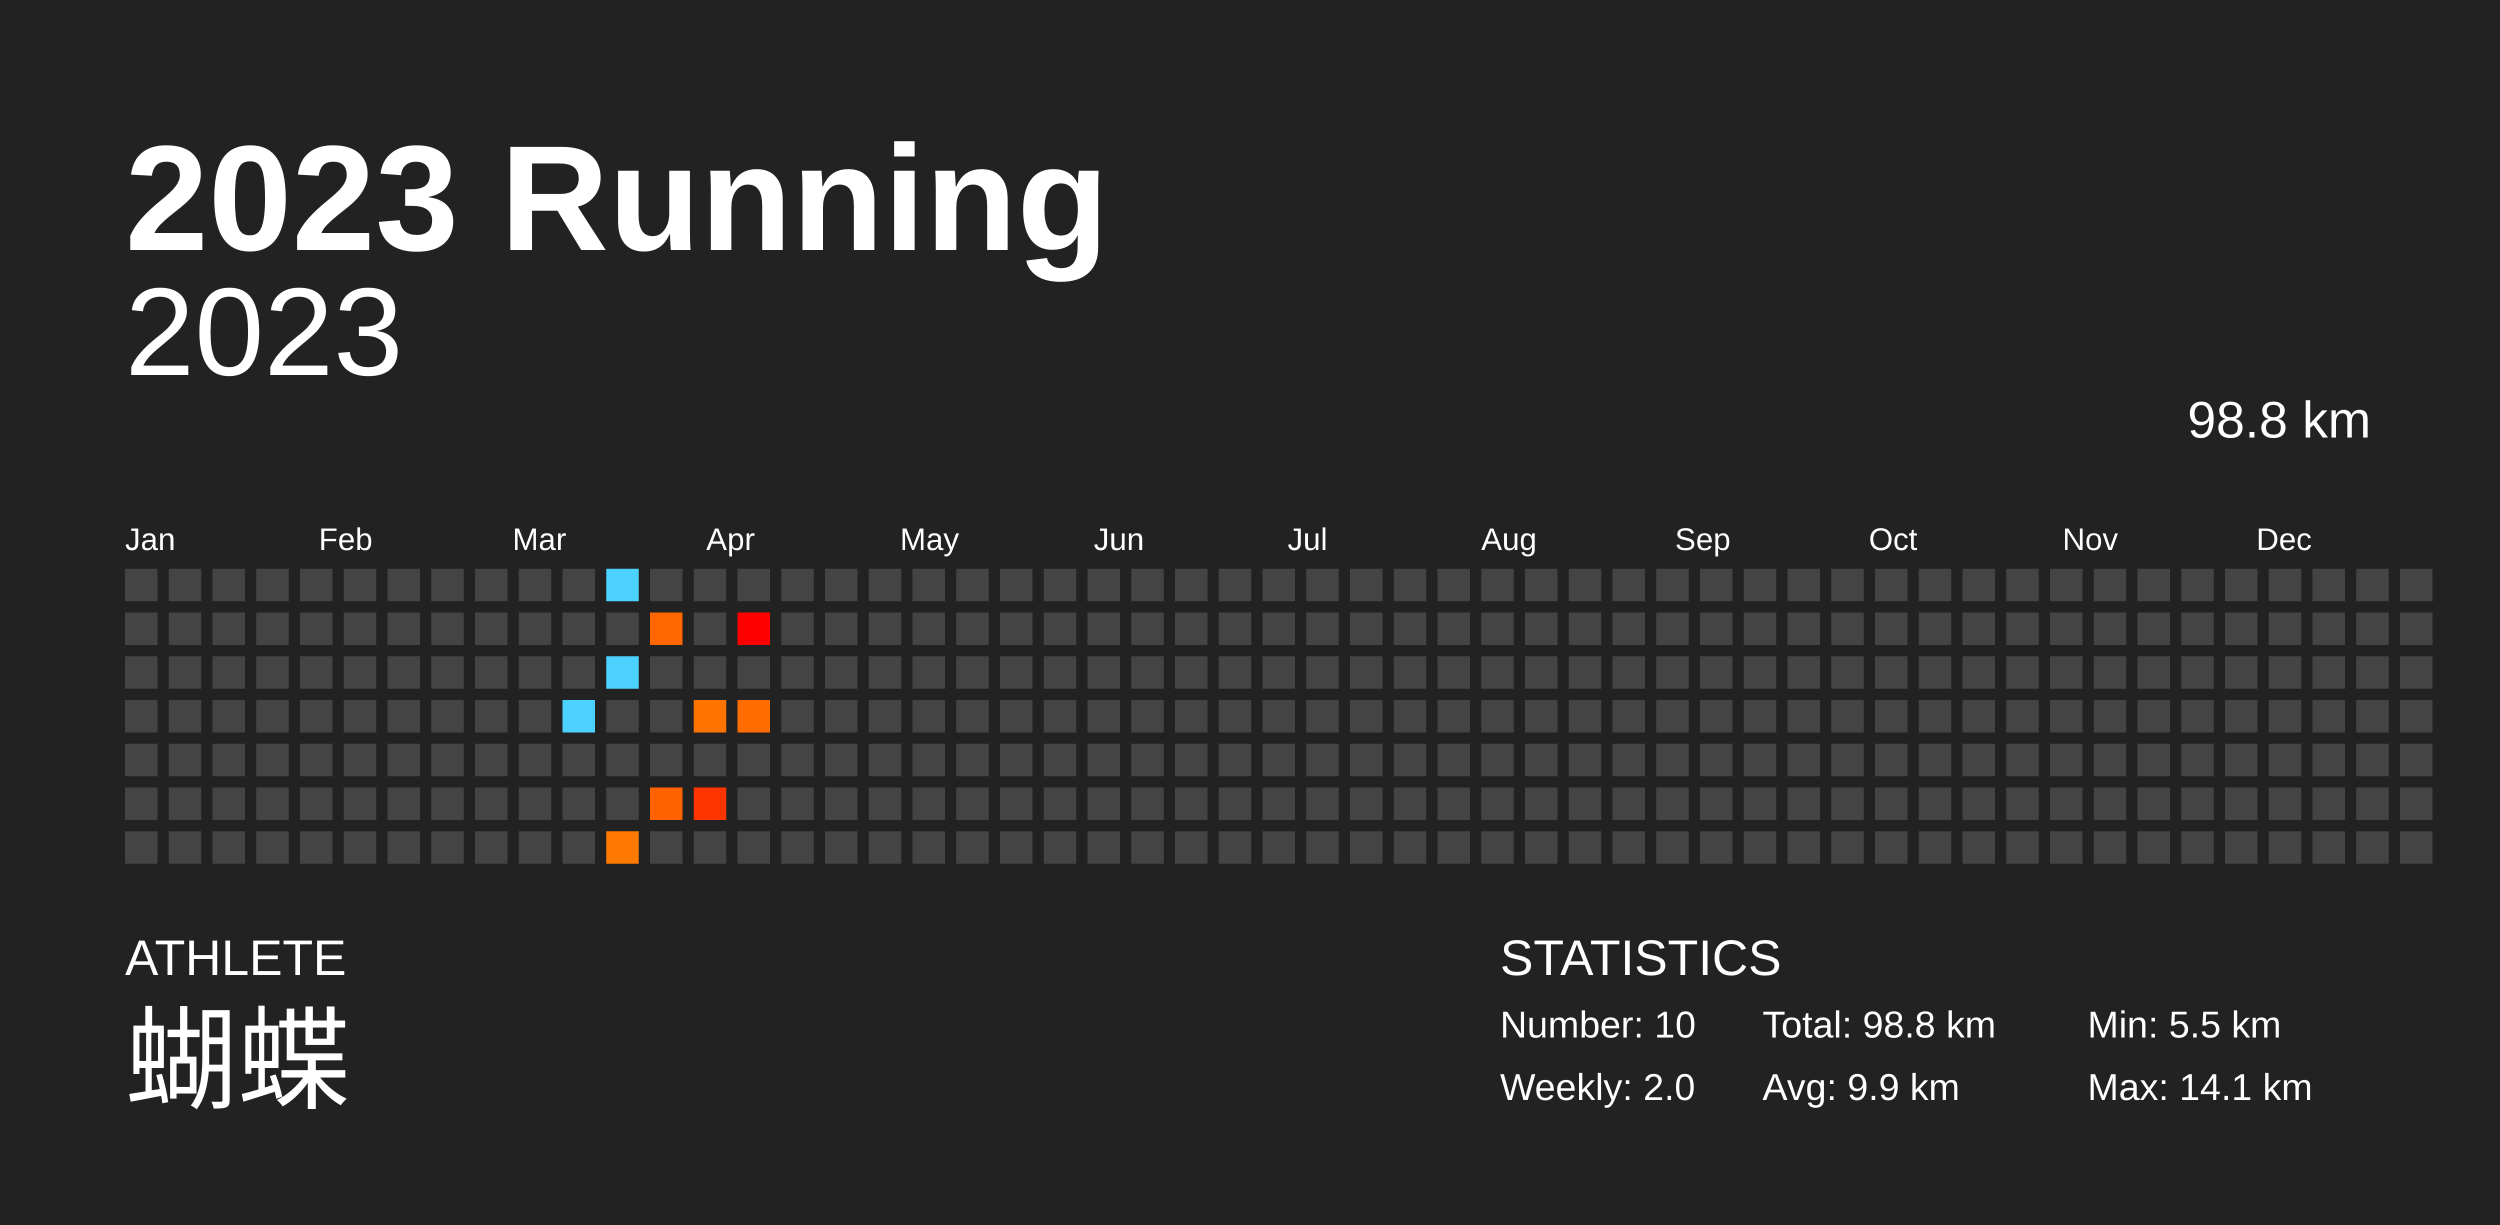
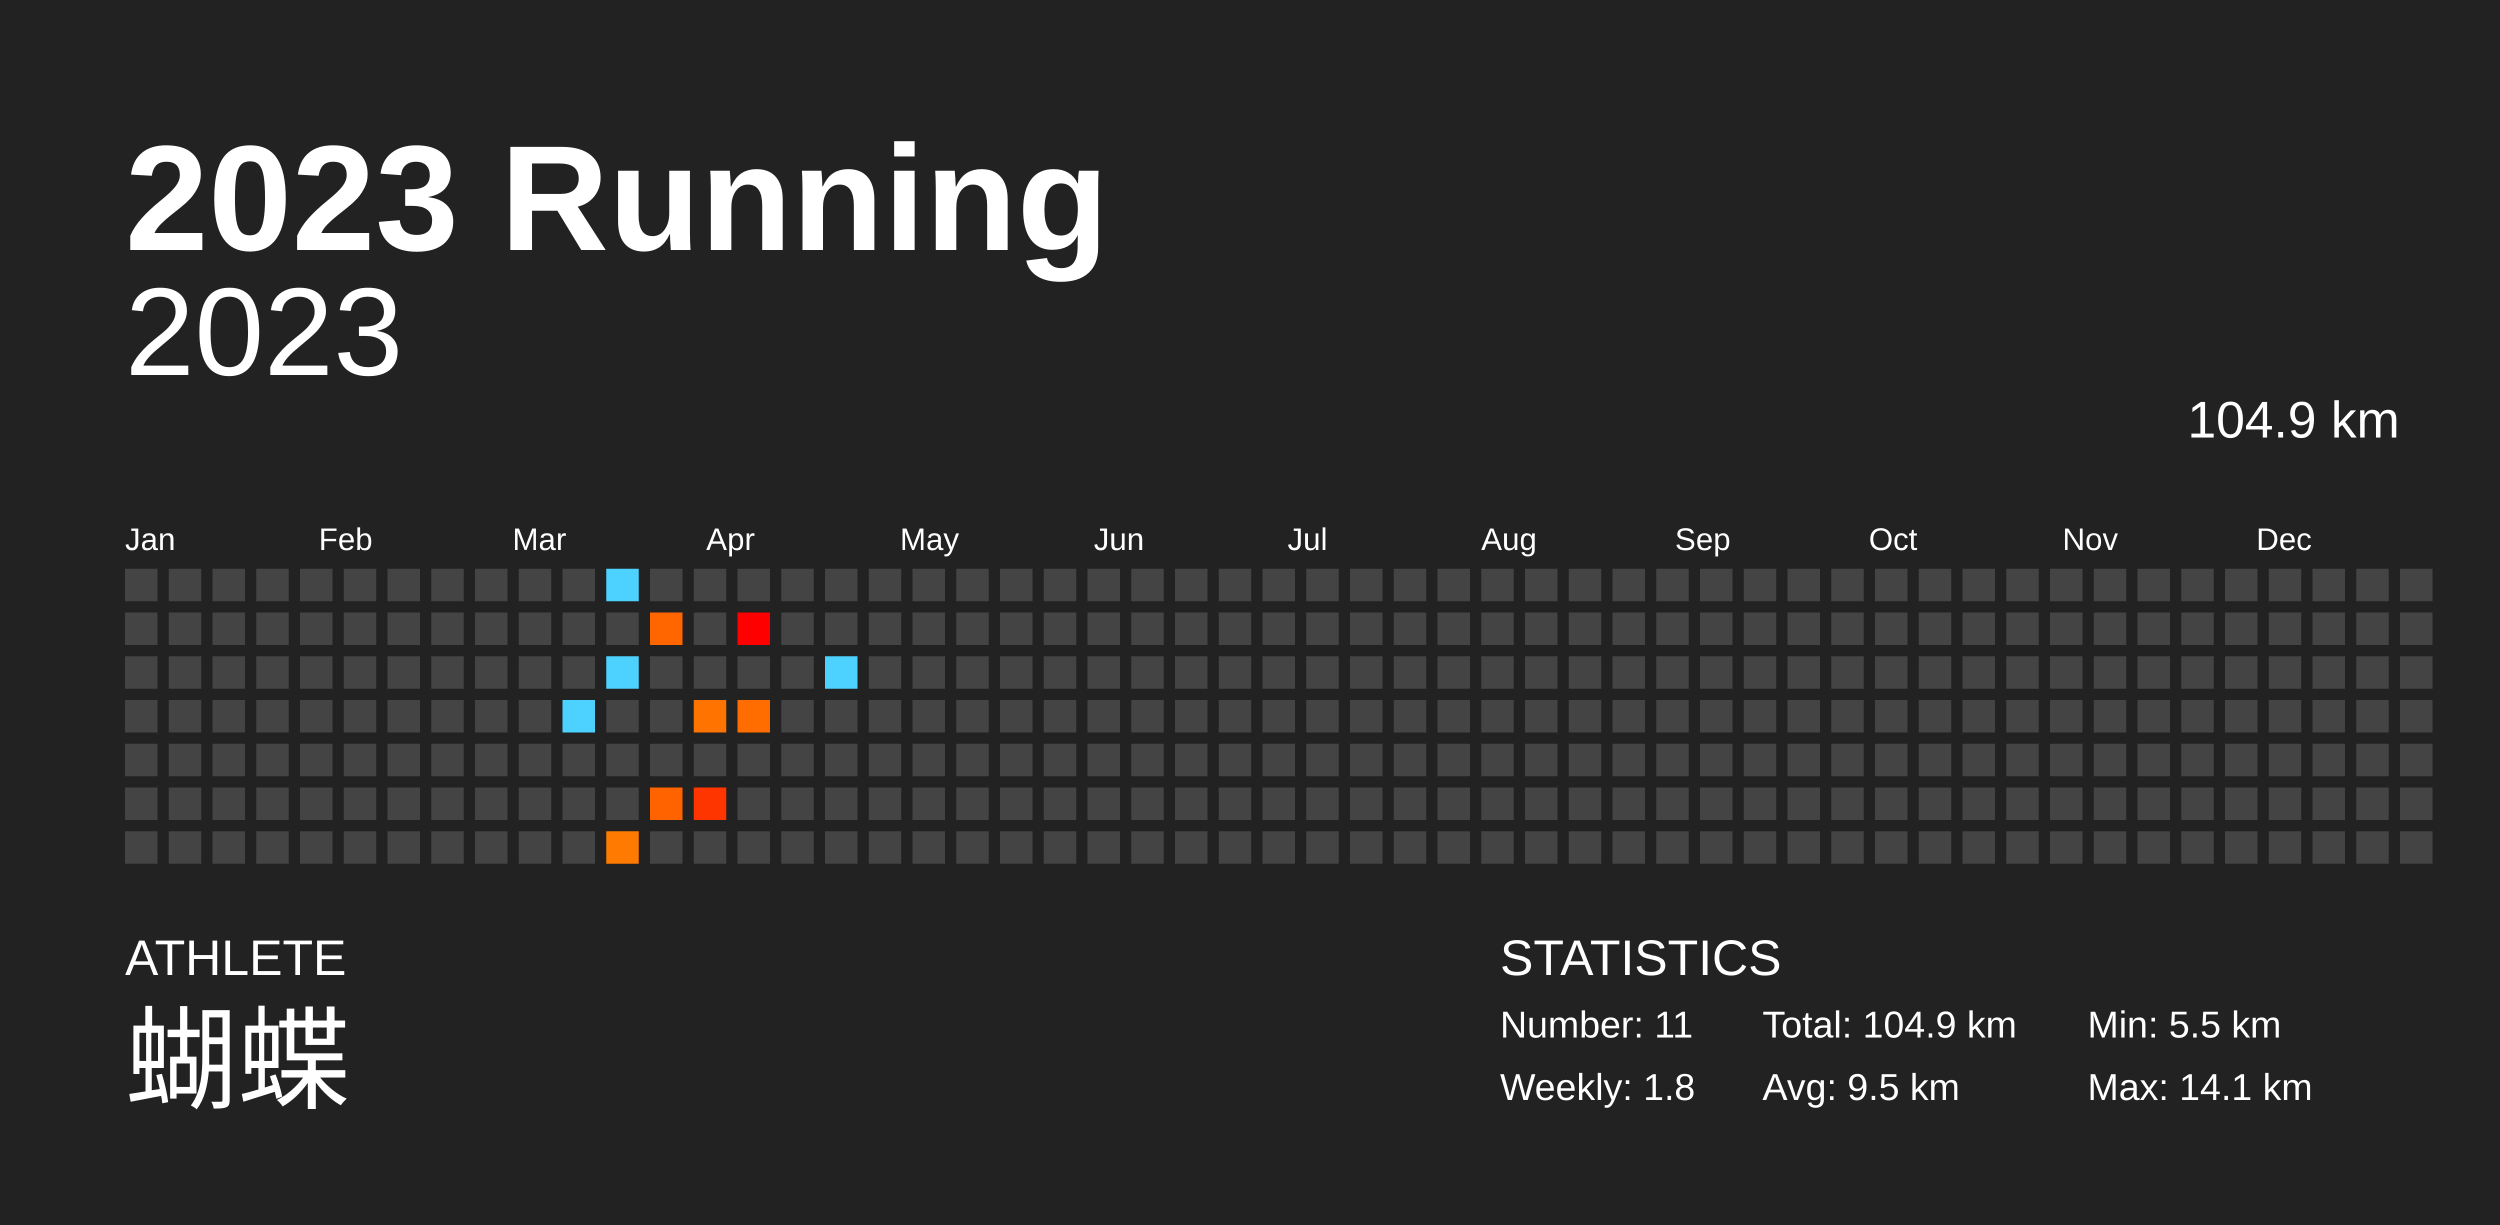
<svg xmlns="http://www.w3.org/2000/svg" baseProfile="full" height="98mm" version="1.1" viewBox="0,0,200,98" width="200mm">
  <defs />
  <rect fill="#222222" height="98" width="200" x="0" y="0" />
  <text fill="#FFFFFF" style="font-size:12px; font-family:Arial; font-weight:bold;" x="10" y="20">2023 Running</text>
  <text fill="#FFFFFF" style="font-size:4px; font-family:Arial" x="10" y="78">ATHLETE</text>
  <text fill="#FFFFFF" style="font-size:9px; font-family:Arial" x="10" y="88">蝴蝶</text>
  <text fill="#FFFFFF" style="font-size:4px; font-family:Arial" x="120" y="78">STATISTICS</text>
-   <text fill="#FFFFFF" style="font-size:3px; font-family:Arial" x="120" y="83">Number: 10</text>
-   <text fill="#FFFFFF" style="font-size:3px; font-family:Arial" x="120" y="88">Weekly: 2.0</text>
-   <text fill="#FFFFFF" style="font-size:3px; font-family:Arial" x="141" y="83">Total: 98.8 km</text>
-   <text fill="#FFFFFF" style="font-size:3px; font-family:Arial" x="141" y="88">Avg: 9.9 km</text>
+   <text fill="#FFFFFF" style="font-size:3px; font-family:Arial" x="120" y="83">Number: 11</text>
+   <text fill="#FFFFFF" style="font-size:3px; font-family:Arial" x="120" y="88">Weekly: 1.8</text>
+   <text fill="#FFFFFF" style="font-size:3px; font-family:Arial" x="141" y="83">Total: 104.9 km</text>
+   <text fill="#FFFFFF" style="font-size:3px; font-family:Arial" x="141" y="88">Avg: 9.5 km</text>
  <text fill="#FFFFFF" style="font-size:3px; font-family:Arial" x="167" y="83">Min: 5.5 km</text>
  <text fill="#FFFFFF" style="font-size:3px; font-family:Arial" x="167" y="88">Max: 14.1 km</text>
  <text alignment-baseline="hanging" fill="#FFFFFF" style="font-size:10.0px; font-family:Arial;" x="10" y="30">2023</text>
-   <text alignment-baseline="hanging" fill="#FFFFFF" style="font-size:4.125px; font-family:Arial;" x="175" y="35">98.8 km</text>
+   <text alignment-baseline="hanging" fill="#FFFFFF" style="font-size:4.125px; font-family:Arial;" x="175" y="35">104.9 km</text>
  <text fill="#FFFFFF" style="font-size:2.5px; font-family:Arial" x="10.0" y="44">Jan</text>
  <text fill="#FFFFFF" style="font-size:2.5px; font-family:Arial" x="25.5" y="44">Feb</text>
  <text fill="#FFFFFF" style="font-size:2.5px; font-family:Arial" x="41.0" y="44">Mar</text>
  <text fill="#FFFFFF" style="font-size:2.5px; font-family:Arial" x="56.5" y="44">Apr</text>
  <text fill="#FFFFFF" style="font-size:2.5px; font-family:Arial" x="72.0" y="44">May</text>
  <text fill="#FFFFFF" style="font-size:2.5px; font-family:Arial" x="87.5" y="44">Jun</text>
  <text fill="#FFFFFF" style="font-size:2.5px; font-family:Arial" x="103.0" y="44">Jul</text>
  <text fill="#FFFFFF" style="font-size:2.5px; font-family:Arial" x="118.5" y="44">Aug</text>
  <text fill="#FFFFFF" style="font-size:2.5px; font-family:Arial" x="134.0" y="44">Sep</text>
  <text fill="#FFFFFF" style="font-size:2.5px; font-family:Arial" x="149.5" y="44">Oct</text>
  <text fill="#FFFFFF" style="font-size:2.5px; font-family:Arial" x="165.0" y="44">Nov</text>
  <text fill="#FFFFFF" style="font-size:2.5px; font-family:Arial" x="180.5" y="44">Dec</text>
  <rect fill="#444444" height="2.6" width="2.6" x="10.0" y="45.5" />
  <rect fill="#444444" height="2.6" width="2.6" x="10.0" y="49.0" />
  <rect fill="#444444" height="2.6" width="2.6" x="10.0" y="52.5" />
  <rect fill="#444444" height="2.6" width="2.6" x="10.0" y="56.0" />
  <rect fill="#444444" height="2.6" width="2.6" x="10.0" y="59.5" />
  <rect fill="#444444" height="2.6" width="2.6" x="10.0" y="63.0" />
  <rect fill="#444444" height="2.6" width="2.6" x="10.0" y="66.5" />
  <rect fill="#444444" height="2.6" width="2.6" x="13.5" y="45.5" />
  <rect fill="#444444" height="2.6" width="2.6" x="13.5" y="49.0" />
  <rect fill="#444444" height="2.6" width="2.6" x="13.5" y="52.5" />
  <rect fill="#444444" height="2.6" width="2.6" x="13.5" y="56.0" />
  <rect fill="#444444" height="2.6" width="2.6" x="13.5" y="59.5" />
  <rect fill="#444444" height="2.6" width="2.6" x="13.5" y="63.0" />
  <rect fill="#444444" height="2.6" width="2.6" x="13.5" y="66.5" />
  <rect fill="#444444" height="2.6" width="2.6" x="17.0" y="45.5" />
  <rect fill="#444444" height="2.6" width="2.6" x="17.0" y="49.0" />
  <rect fill="#444444" height="2.6" width="2.6" x="17.0" y="52.5" />
  <rect fill="#444444" height="2.6" width="2.6" x="17.0" y="56.0" />
  <rect fill="#444444" height="2.6" width="2.6" x="17.0" y="59.5" />
  <rect fill="#444444" height="2.6" width="2.6" x="17.0" y="63.0" />
  <rect fill="#444444" height="2.6" width="2.6" x="17.0" y="66.5" />
  <rect fill="#444444" height="2.6" width="2.6" x="20.5" y="45.5" />
  <rect fill="#444444" height="2.6" width="2.6" x="20.5" y="49.0" />
  <rect fill="#444444" height="2.6" width="2.6" x="20.5" y="52.5" />
  <rect fill="#444444" height="2.6" width="2.6" x="20.5" y="56.0" />
  <rect fill="#444444" height="2.6" width="2.6" x="20.5" y="59.5" />
  <rect fill="#444444" height="2.6" width="2.6" x="20.5" y="63.0" />
  <rect fill="#444444" height="2.6" width="2.6" x="20.5" y="66.5" />
  <rect fill="#444444" height="2.6" width="2.6" x="24.0" y="45.5" />
  <rect fill="#444444" height="2.6" width="2.6" x="24.0" y="49.0" />
  <rect fill="#444444" height="2.6" width="2.6" x="24.0" y="52.5" />
  <rect fill="#444444" height="2.6" width="2.6" x="24.0" y="56.0" />
  <rect fill="#444444" height="2.6" width="2.6" x="24.0" y="59.5" />
  <rect fill="#444444" height="2.6" width="2.6" x="24.0" y="63.0" />
  <rect fill="#444444" height="2.6" width="2.6" x="24.0" y="66.5" />
  <rect fill="#444444" height="2.6" width="2.6" x="27.5" y="45.5" />
  <rect fill="#444444" height="2.6" width="2.6" x="27.5" y="49.0" />
  <rect fill="#444444" height="2.6" width="2.6" x="27.5" y="52.5" />
  <rect fill="#444444" height="2.6" width="2.6" x="27.5" y="56.0" />
  <rect fill="#444444" height="2.6" width="2.6" x="27.5" y="59.5" />
  <rect fill="#444444" height="2.6" width="2.6" x="27.5" y="63.0" />
  <rect fill="#444444" height="2.6" width="2.6" x="27.5" y="66.5" />
  <rect fill="#444444" height="2.6" width="2.6" x="31.0" y="45.5" />
  <rect fill="#444444" height="2.6" width="2.6" x="31.0" y="49.0" />
  <rect fill="#444444" height="2.6" width="2.6" x="31.0" y="52.5" />
  <rect fill="#444444" height="2.6" width="2.6" x="31.0" y="56.0" />
  <rect fill="#444444" height="2.6" width="2.6" x="31.0" y="59.5" />
  <rect fill="#444444" height="2.6" width="2.6" x="31.0" y="63.0" />
  <rect fill="#444444" height="2.6" width="2.6" x="31.0" y="66.5" />
  <rect fill="#444444" height="2.6" width="2.6" x="34.5" y="45.5" />
  <rect fill="#444444" height="2.6" width="2.6" x="34.5" y="49.0" />
  <rect fill="#444444" height="2.6" width="2.6" x="34.5" y="52.5" />
  <rect fill="#444444" height="2.6" width="2.6" x="34.5" y="56.0" />
  <rect fill="#444444" height="2.6" width="2.6" x="34.5" y="59.5" />
  <rect fill="#444444" height="2.6" width="2.6" x="34.5" y="63.0" />
  <rect fill="#444444" height="2.6" width="2.6" x="34.5" y="66.5" />
  <rect fill="#444444" height="2.6" width="2.6" x="38.0" y="45.5" />
  <rect fill="#444444" height="2.6" width="2.6" x="38.0" y="49.0" />
  <rect fill="#444444" height="2.6" width="2.6" x="38.0" y="52.5" />
  <rect fill="#444444" height="2.6" width="2.6" x="38.0" y="56.0" />
  <rect fill="#444444" height="2.6" width="2.6" x="38.0" y="59.5" />
  <rect fill="#444444" height="2.6" width="2.6" x="38.0" y="63.0" />
  <rect fill="#444444" height="2.6" width="2.6" x="38.0" y="66.5" />
  <rect fill="#444444" height="2.6" width="2.6" x="41.5" y="45.5" />
  <rect fill="#444444" height="2.6" width="2.6" x="41.5" y="49.0" />
  <rect fill="#444444" height="2.6" width="2.6" x="41.5" y="52.5" />
  <rect fill="#444444" height="2.6" width="2.6" x="41.5" y="56.0" />
  <rect fill="#444444" height="2.6" width="2.6" x="41.5" y="59.5" />
  <rect fill="#444444" height="2.6" width="2.6" x="41.5" y="63.0" />
  <rect fill="#444444" height="2.6" width="2.6" x="41.5" y="66.5" />
  <rect fill="#444444" height="2.6" width="2.6" x="45.0" y="45.5" />
  <rect fill="#444444" height="2.6" width="2.6" x="45.0" y="49.0" />
  <rect fill="#444444" height="2.6" width="2.6" x="45.0" y="52.5" />
  <rect fill="#4dd2ff" height="2.6" width="2.6" x="45.0" y="56.0" />
  <rect fill="#444444" height="2.6" width="2.6" x="45.0" y="59.5" />
  <rect fill="#444444" height="2.6" width="2.6" x="45.0" y="63.0" />
  <rect fill="#444444" height="2.6" width="2.6" x="45.0" y="66.5" />
  <rect fill="#4dd2ff" height="2.6" width="2.6" x="48.5" y="45.5" />
  <rect fill="#444444" height="2.6" width="2.6" x="48.5" y="49.0" />
  <rect fill="#4dd2ff" height="2.6" width="2.6" x="48.5" y="52.5" />
  <rect fill="#444444" height="2.6" width="2.6" x="48.5" y="56.0" />
  <rect fill="#444444" height="2.6" width="2.6" x="48.5" y="59.5" />
  <rect fill="#444444" height="2.6" width="2.6" x="48.5" y="63.0" />
  <rect fill="#ff7a00" height="2.6" width="2.6" x="48.5" y="66.5" />
  <rect fill="#444444" height="2.6" width="2.6" x="52.0" y="45.5" />
  <rect fill="#ff6600" height="2.6" width="2.6" x="52.0" y="49.0" />
  <rect fill="#444444" height="2.6" width="2.6" x="52.0" y="52.5" />
  <rect fill="#444444" height="2.6" width="2.6" x="52.0" y="56.0" />
  <rect fill="#444444" height="2.6" width="2.6" x="52.0" y="59.5" />
  <rect fill="#ff6300" height="2.6" width="2.6" x="52.0" y="63.0" />
  <rect fill="#444444" height="2.6" width="2.6" x="52.0" y="66.5" />
  <rect fill="#444444" height="2.6" width="2.6" x="55.5" y="45.5" />
  <rect fill="#444444" height="2.6" width="2.6" x="55.5" y="49.0" />
  <rect fill="#444444" height="2.6" width="2.6" x="55.5" y="52.5" />
  <rect fill="#ff7300" height="2.6" width="2.6" x="55.5" y="56.0" />
  <rect fill="#444444" height="2.6" width="2.6" x="55.5" y="59.5" />
  <rect fill="#ff3500" height="2.6" width="2.6" x="55.5" y="63.0" />
  <rect fill="#444444" height="2.6" width="2.6" x="55.5" y="66.5" />
  <rect fill="#444444" height="2.6" width="2.6" x="59.0" y="45.5" />
  <rect fill="#ff0000" height="2.6" width="2.6" x="59.0" y="49.0" />
  <rect fill="#444444" height="2.6" width="2.6" x="59.0" y="52.5" />
  <rect fill="#ff6d00" height="2.6" width="2.6" x="59.0" y="56.0" />
  <rect fill="#444444" height="2.6" width="2.6" x="59.0" y="59.5" />
  <rect fill="#444444" height="2.6" width="2.6" x="59.0" y="63.0" />
  <rect fill="#444444" height="2.6" width="2.6" x="59.0" y="66.5" />
  <rect fill="#444444" height="2.6" width="2.6" x="62.5" y="45.5" />
  <rect fill="#444444" height="2.6" width="2.6" x="62.5" y="49.0" />
  <rect fill="#444444" height="2.6" width="2.6" x="62.5" y="52.5" />
  <rect fill="#444444" height="2.6" width="2.6" x="62.5" y="56.0" />
  <rect fill="#444444" height="2.6" width="2.6" x="62.5" y="59.5" />
  <rect fill="#444444" height="2.6" width="2.6" x="62.5" y="63.0" />
  <rect fill="#444444" height="2.6" width="2.6" x="62.5" y="66.5" />
  <rect fill="#444444" height="2.6" width="2.6" x="66.0" y="45.5" />
  <rect fill="#444444" height="2.6" width="2.6" x="66.0" y="49.0" />
-   <rect fill="#444444" height="2.6" width="2.6" x="66.0" y="52.5" />
+   <rect fill="#4dd2ff" height="2.6" width="2.6" x="66.0" y="52.5" />
  <rect fill="#444444" height="2.6" width="2.6" x="66.0" y="56.0" />
  <rect fill="#444444" height="2.6" width="2.6" x="66.0" y="59.5" />
  <rect fill="#444444" height="2.6" width="2.6" x="66.0" y="63.0" />
  <rect fill="#444444" height="2.6" width="2.6" x="66.0" y="66.5" />
  <rect fill="#444444" height="2.6" width="2.6" x="69.5" y="45.5" />
  <rect fill="#444444" height="2.6" width="2.6" x="69.5" y="49.0" />
  <rect fill="#444444" height="2.6" width="2.6" x="69.5" y="52.5" />
  <rect fill="#444444" height="2.6" width="2.6" x="69.5" y="56.0" />
  <rect fill="#444444" height="2.6" width="2.6" x="69.5" y="59.5" />
  <rect fill="#444444" height="2.6" width="2.6" x="69.5" y="63.0" />
  <rect fill="#444444" height="2.6" width="2.6" x="69.5" y="66.5" />
  <rect fill="#444444" height="2.6" width="2.6" x="73.0" y="45.5" />
  <rect fill="#444444" height="2.6" width="2.6" x="73.0" y="49.0" />
  <rect fill="#444444" height="2.6" width="2.6" x="73.0" y="52.5" />
  <rect fill="#444444" height="2.6" width="2.6" x="73.0" y="56.0" />
  <rect fill="#444444" height="2.6" width="2.6" x="73.0" y="59.5" />
  <rect fill="#444444" height="2.6" width="2.6" x="73.0" y="63.0" />
  <rect fill="#444444" height="2.6" width="2.6" x="73.0" y="66.5" />
  <rect fill="#444444" height="2.6" width="2.6" x="76.5" y="45.5" />
  <rect fill="#444444" height="2.6" width="2.6" x="76.5" y="49.0" />
  <rect fill="#444444" height="2.6" width="2.6" x="76.5" y="52.5" />
  <rect fill="#444444" height="2.6" width="2.6" x="76.5" y="56.0" />
  <rect fill="#444444" height="2.6" width="2.6" x="76.5" y="59.5" />
  <rect fill="#444444" height="2.6" width="2.6" x="76.5" y="63.0" />
  <rect fill="#444444" height="2.6" width="2.6" x="76.5" y="66.5" />
  <rect fill="#444444" height="2.6" width="2.6" x="80.0" y="45.5" />
  <rect fill="#444444" height="2.6" width="2.6" x="80.0" y="49.0" />
  <rect fill="#444444" height="2.6" width="2.6" x="80.0" y="52.5" />
  <rect fill="#444444" height="2.6" width="2.6" x="80.0" y="56.0" />
  <rect fill="#444444" height="2.6" width="2.6" x="80.0" y="59.5" />
  <rect fill="#444444" height="2.6" width="2.6" x="80.0" y="63.0" />
  <rect fill="#444444" height="2.6" width="2.6" x="80.0" y="66.5" />
  <rect fill="#444444" height="2.6" width="2.6" x="83.5" y="45.5" />
  <rect fill="#444444" height="2.6" width="2.6" x="83.5" y="49.0" />
  <rect fill="#444444" height="2.6" width="2.6" x="83.5" y="52.5" />
  <rect fill="#444444" height="2.6" width="2.6" x="83.5" y="56.0" />
  <rect fill="#444444" height="2.6" width="2.6" x="83.5" y="59.5" />
  <rect fill="#444444" height="2.6" width="2.6" x="83.5" y="63.0" />
  <rect fill="#444444" height="2.6" width="2.6" x="83.5" y="66.5" />
  <rect fill="#444444" height="2.6" width="2.6" x="87.0" y="45.5" />
  <rect fill="#444444" height="2.6" width="2.6" x="87.0" y="49.0" />
  <rect fill="#444444" height="2.6" width="2.6" x="87.0" y="52.5" />
  <rect fill="#444444" height="2.6" width="2.6" x="87.0" y="56.0" />
  <rect fill="#444444" height="2.6" width="2.6" x="87.0" y="59.5" />
  <rect fill="#444444" height="2.6" width="2.6" x="87.0" y="63.0" />
  <rect fill="#444444" height="2.6" width="2.6" x="87.0" y="66.5" />
  <rect fill="#444444" height="2.6" width="2.6" x="90.5" y="45.5" />
  <rect fill="#444444" height="2.6" width="2.6" x="90.5" y="49.0" />
  <rect fill="#444444" height="2.6" width="2.6" x="90.5" y="52.5" />
  <rect fill="#444444" height="2.6" width="2.6" x="90.5" y="56.0" />
  <rect fill="#444444" height="2.6" width="2.6" x="90.5" y="59.5" />
  <rect fill="#444444" height="2.6" width="2.6" x="90.5" y="63.0" />
  <rect fill="#444444" height="2.6" width="2.6" x="90.5" y="66.5" />
  <rect fill="#444444" height="2.6" width="2.6" x="94.0" y="45.5" />
  <rect fill="#444444" height="2.6" width="2.6" x="94.0" y="49.0" />
  <rect fill="#444444" height="2.6" width="2.6" x="94.0" y="52.5" />
  <rect fill="#444444" height="2.6" width="2.6" x="94.0" y="56.0" />
  <rect fill="#444444" height="2.6" width="2.6" x="94.0" y="59.5" />
  <rect fill="#444444" height="2.6" width="2.6" x="94.0" y="63.0" />
  <rect fill="#444444" height="2.6" width="2.6" x="94.0" y="66.5" />
  <rect fill="#444444" height="2.6" width="2.6" x="97.5" y="45.5" />
  <rect fill="#444444" height="2.6" width="2.6" x="97.5" y="49.0" />
  <rect fill="#444444" height="2.6" width="2.6" x="97.5" y="52.5" />
  <rect fill="#444444" height="2.6" width="2.6" x="97.5" y="56.0" />
  <rect fill="#444444" height="2.6" width="2.6" x="97.5" y="59.5" />
  <rect fill="#444444" height="2.6" width="2.6" x="97.5" y="63.0" />
  <rect fill="#444444" height="2.6" width="2.6" x="97.5" y="66.5" />
  <rect fill="#444444" height="2.6" width="2.6" x="101.0" y="45.5" />
  <rect fill="#444444" height="2.6" width="2.6" x="101.0" y="49.0" />
  <rect fill="#444444" height="2.6" width="2.6" x="101.0" y="52.5" />
  <rect fill="#444444" height="2.6" width="2.6" x="101.0" y="56.0" />
  <rect fill="#444444" height="2.6" width="2.6" x="101.0" y="59.5" />
  <rect fill="#444444" height="2.6" width="2.6" x="101.0" y="63.0" />
  <rect fill="#444444" height="2.6" width="2.6" x="101.0" y="66.5" />
  <rect fill="#444444" height="2.6" width="2.6" x="104.5" y="45.5" />
  <rect fill="#444444" height="2.6" width="2.6" x="104.5" y="49.0" />
  <rect fill="#444444" height="2.6" width="2.6" x="104.5" y="52.5" />
  <rect fill="#444444" height="2.6" width="2.6" x="104.5" y="56.0" />
  <rect fill="#444444" height="2.6" width="2.6" x="104.5" y="59.5" />
  <rect fill="#444444" height="2.6" width="2.6" x="104.5" y="63.0" />
  <rect fill="#444444" height="2.6" width="2.6" x="104.5" y="66.5" />
  <rect fill="#444444" height="2.6" width="2.6" x="108.0" y="45.5" />
  <rect fill="#444444" height="2.6" width="2.6" x="108.0" y="49.0" />
  <rect fill="#444444" height="2.6" width="2.6" x="108.0" y="52.5" />
  <rect fill="#444444" height="2.6" width="2.6" x="108.0" y="56.0" />
  <rect fill="#444444" height="2.6" width="2.6" x="108.0" y="59.5" />
  <rect fill="#444444" height="2.6" width="2.6" x="108.0" y="63.0" />
  <rect fill="#444444" height="2.6" width="2.6" x="108.0" y="66.5" />
  <rect fill="#444444" height="2.6" width="2.6" x="111.5" y="45.5" />
  <rect fill="#444444" height="2.6" width="2.6" x="111.5" y="49.0" />
  <rect fill="#444444" height="2.6" width="2.6" x="111.5" y="52.5" />
  <rect fill="#444444" height="2.6" width="2.6" x="111.5" y="56.0" />
  <rect fill="#444444" height="2.6" width="2.6" x="111.5" y="59.5" />
  <rect fill="#444444" height="2.6" width="2.6" x="111.5" y="63.0" />
  <rect fill="#444444" height="2.6" width="2.6" x="111.5" y="66.5" />
  <rect fill="#444444" height="2.6" width="2.6" x="115.0" y="45.5" />
  <rect fill="#444444" height="2.6" width="2.6" x="115.0" y="49.0" />
  <rect fill="#444444" height="2.6" width="2.6" x="115.0" y="52.5" />
  <rect fill="#444444" height="2.6" width="2.6" x="115.0" y="56.0" />
  <rect fill="#444444" height="2.6" width="2.6" x="115.0" y="59.5" />
  <rect fill="#444444" height="2.6" width="2.6" x="115.0" y="63.0" />
  <rect fill="#444444" height="2.6" width="2.6" x="115.0" y="66.5" />
  <rect fill="#444444" height="2.6" width="2.6" x="118.5" y="45.5" />
  <rect fill="#444444" height="2.6" width="2.6" x="118.5" y="49.0" />
  <rect fill="#444444" height="2.6" width="2.6" x="118.5" y="52.5" />
  <rect fill="#444444" height="2.6" width="2.6" x="118.5" y="56.0" />
  <rect fill="#444444" height="2.6" width="2.6" x="118.5" y="59.5" />
  <rect fill="#444444" height="2.6" width="2.6" x="118.5" y="63.0" />
  <rect fill="#444444" height="2.6" width="2.6" x="118.5" y="66.5" />
  <rect fill="#444444" height="2.6" width="2.6" x="122.0" y="45.5" />
  <rect fill="#444444" height="2.6" width="2.6" x="122.0" y="49.0" />
  <rect fill="#444444" height="2.6" width="2.6" x="122.0" y="52.5" />
  <rect fill="#444444" height="2.6" width="2.6" x="122.0" y="56.0" />
  <rect fill="#444444" height="2.6" width="2.6" x="122.0" y="59.5" />
  <rect fill="#444444" height="2.6" width="2.6" x="122.0" y="63.0" />
  <rect fill="#444444" height="2.6" width="2.6" x="122.0" y="66.5" />
  <rect fill="#444444" height="2.6" width="2.6" x="125.5" y="45.5" />
  <rect fill="#444444" height="2.6" width="2.6" x="125.5" y="49.0" />
  <rect fill="#444444" height="2.6" width="2.6" x="125.5" y="52.5" />
  <rect fill="#444444" height="2.6" width="2.6" x="125.5" y="56.0" />
  <rect fill="#444444" height="2.6" width="2.6" x="125.5" y="59.5" />
  <rect fill="#444444" height="2.6" width="2.6" x="125.5" y="63.0" />
  <rect fill="#444444" height="2.6" width="2.6" x="125.5" y="66.5" />
  <rect fill="#444444" height="2.6" width="2.6" x="129.0" y="45.5" />
  <rect fill="#444444" height="2.6" width="2.6" x="129.0" y="49.0" />
  <rect fill="#444444" height="2.6" width="2.6" x="129.0" y="52.5" />
  <rect fill="#444444" height="2.6" width="2.6" x="129.0" y="56.0" />
  <rect fill="#444444" height="2.6" width="2.6" x="129.0" y="59.5" />
  <rect fill="#444444" height="2.6" width="2.6" x="129.0" y="63.0" />
  <rect fill="#444444" height="2.6" width="2.6" x="129.0" y="66.5" />
  <rect fill="#444444" height="2.6" width="2.6" x="132.5" y="45.5" />
  <rect fill="#444444" height="2.6" width="2.6" x="132.5" y="49.0" />
  <rect fill="#444444" height="2.6" width="2.6" x="132.5" y="52.5" />
  <rect fill="#444444" height="2.6" width="2.6" x="132.5" y="56.0" />
  <rect fill="#444444" height="2.6" width="2.6" x="132.5" y="59.5" />
  <rect fill="#444444" height="2.6" width="2.6" x="132.5" y="63.0" />
  <rect fill="#444444" height="2.6" width="2.6" x="132.5" y="66.5" />
  <rect fill="#444444" height="2.6" width="2.6" x="136.0" y="45.5" />
  <rect fill="#444444" height="2.6" width="2.6" x="136.0" y="49.0" />
  <rect fill="#444444" height="2.6" width="2.6" x="136.0" y="52.5" />
  <rect fill="#444444" height="2.6" width="2.6" x="136.0" y="56.0" />
  <rect fill="#444444" height="2.6" width="2.6" x="136.0" y="59.5" />
  <rect fill="#444444" height="2.6" width="2.6" x="136.0" y="63.0" />
  <rect fill="#444444" height="2.6" width="2.6" x="136.0" y="66.5" />
  <rect fill="#444444" height="2.6" width="2.6" x="139.5" y="45.5" />
  <rect fill="#444444" height="2.6" width="2.6" x="139.5" y="49.0" />
  <rect fill="#444444" height="2.6" width="2.6" x="139.5" y="52.5" />
  <rect fill="#444444" height="2.6" width="2.6" x="139.5" y="56.0" />
  <rect fill="#444444" height="2.6" width="2.6" x="139.5" y="59.5" />
  <rect fill="#444444" height="2.6" width="2.6" x="139.5" y="63.0" />
  <rect fill="#444444" height="2.6" width="2.6" x="139.5" y="66.5" />
  <rect fill="#444444" height="2.6" width="2.6" x="143.0" y="45.5" />
  <rect fill="#444444" height="2.6" width="2.6" x="143.0" y="49.0" />
  <rect fill="#444444" height="2.6" width="2.6" x="143.0" y="52.5" />
  <rect fill="#444444" height="2.6" width="2.6" x="143.0" y="56.0" />
  <rect fill="#444444" height="2.6" width="2.6" x="143.0" y="59.5" />
  <rect fill="#444444" height="2.6" width="2.6" x="143.0" y="63.0" />
  <rect fill="#444444" height="2.6" width="2.6" x="143.0" y="66.5" />
  <rect fill="#444444" height="2.6" width="2.6" x="146.5" y="45.5" />
  <rect fill="#444444" height="2.6" width="2.6" x="146.5" y="49.0" />
  <rect fill="#444444" height="2.6" width="2.6" x="146.5" y="52.5" />
  <rect fill="#444444" height="2.6" width="2.6" x="146.5" y="56.0" />
  <rect fill="#444444" height="2.6" width="2.6" x="146.5" y="59.5" />
  <rect fill="#444444" height="2.6" width="2.6" x="146.5" y="63.0" />
  <rect fill="#444444" height="2.6" width="2.6" x="146.5" y="66.5" />
  <rect fill="#444444" height="2.6" width="2.6" x="150.0" y="45.5" />
  <rect fill="#444444" height="2.6" width="2.6" x="150.0" y="49.0" />
  <rect fill="#444444" height="2.6" width="2.6" x="150.0" y="52.5" />
  <rect fill="#444444" height="2.6" width="2.6" x="150.0" y="56.0" />
  <rect fill="#444444" height="2.6" width="2.6" x="150.0" y="59.5" />
  <rect fill="#444444" height="2.6" width="2.6" x="150.0" y="63.0" />
  <rect fill="#444444" height="2.6" width="2.6" x="150.0" y="66.5" />
  <rect fill="#444444" height="2.6" width="2.6" x="153.5" y="45.5" />
  <rect fill="#444444" height="2.6" width="2.6" x="153.5" y="49.0" />
  <rect fill="#444444" height="2.6" width="2.6" x="153.5" y="52.5" />
  <rect fill="#444444" height="2.6" width="2.6" x="153.5" y="56.0" />
  <rect fill="#444444" height="2.6" width="2.6" x="153.5" y="59.5" />
  <rect fill="#444444" height="2.6" width="2.6" x="153.5" y="63.0" />
  <rect fill="#444444" height="2.6" width="2.6" x="153.5" y="66.5" />
  <rect fill="#444444" height="2.6" width="2.6" x="157.0" y="45.5" />
  <rect fill="#444444" height="2.6" width="2.6" x="157.0" y="49.0" />
  <rect fill="#444444" height="2.6" width="2.6" x="157.0" y="52.5" />
  <rect fill="#444444" height="2.6" width="2.6" x="157.0" y="56.0" />
  <rect fill="#444444" height="2.6" width="2.6" x="157.0" y="59.5" />
  <rect fill="#444444" height="2.6" width="2.6" x="157.0" y="63.0" />
  <rect fill="#444444" height="2.6" width="2.6" x="157.0" y="66.5" />
  <rect fill="#444444" height="2.6" width="2.6" x="160.5" y="45.5" />
  <rect fill="#444444" height="2.6" width="2.6" x="160.5" y="49.0" />
  <rect fill="#444444" height="2.6" width="2.6" x="160.5" y="52.5" />
  <rect fill="#444444" height="2.6" width="2.6" x="160.5" y="56.0" />
  <rect fill="#444444" height="2.6" width="2.6" x="160.5" y="59.5" />
  <rect fill="#444444" height="2.6" width="2.6" x="160.5" y="63.0" />
  <rect fill="#444444" height="2.6" width="2.6" x="160.5" y="66.5" />
  <rect fill="#444444" height="2.6" width="2.6" x="164.0" y="45.5" />
  <rect fill="#444444" height="2.6" width="2.6" x="164.0" y="49.0" />
  <rect fill="#444444" height="2.6" width="2.6" x="164.0" y="52.5" />
  <rect fill="#444444" height="2.6" width="2.6" x="164.0" y="56.0" />
  <rect fill="#444444" height="2.6" width="2.6" x="164.0" y="59.5" />
  <rect fill="#444444" height="2.6" width="2.6" x="164.0" y="63.0" />
  <rect fill="#444444" height="2.6" width="2.6" x="164.0" y="66.5" />
  <rect fill="#444444" height="2.6" width="2.6" x="167.5" y="45.5" />
  <rect fill="#444444" height="2.6" width="2.6" x="167.5" y="49.0" />
  <rect fill="#444444" height="2.6" width="2.6" x="167.5" y="52.5" />
  <rect fill="#444444" height="2.6" width="2.6" x="167.5" y="56.0" />
  <rect fill="#444444" height="2.6" width="2.6" x="167.5" y="59.5" />
  <rect fill="#444444" height="2.6" width="2.6" x="167.5" y="63.0" />
  <rect fill="#444444" height="2.6" width="2.6" x="167.5" y="66.5" />
  <rect fill="#444444" height="2.6" width="2.6" x="171.0" y="45.5" />
  <rect fill="#444444" height="2.6" width="2.6" x="171.0" y="49.0" />
  <rect fill="#444444" height="2.6" width="2.6" x="171.0" y="52.5" />
  <rect fill="#444444" height="2.6" width="2.6" x="171.0" y="56.0" />
  <rect fill="#444444" height="2.6" width="2.6" x="171.0" y="59.5" />
  <rect fill="#444444" height="2.6" width="2.6" x="171.0" y="63.0" />
  <rect fill="#444444" height="2.6" width="2.6" x="171.0" y="66.5" />
  <rect fill="#444444" height="2.6" width="2.6" x="174.5" y="45.5" />
  <rect fill="#444444" height="2.6" width="2.6" x="174.5" y="49.0" />
  <rect fill="#444444" height="2.6" width="2.6" x="174.5" y="52.5" />
  <rect fill="#444444" height="2.6" width="2.6" x="174.5" y="56.0" />
  <rect fill="#444444" height="2.6" width="2.6" x="174.5" y="59.5" />
  <rect fill="#444444" height="2.6" width="2.6" x="174.5" y="63.0" />
  <rect fill="#444444" height="2.6" width="2.6" x="174.5" y="66.5" />
  <rect fill="#444444" height="2.6" width="2.6" x="178.0" y="45.5" />
  <rect fill="#444444" height="2.6" width="2.6" x="178.0" y="49.0" />
  <rect fill="#444444" height="2.6" width="2.6" x="178.0" y="52.5" />
  <rect fill="#444444" height="2.6" width="2.6" x="178.0" y="56.0" />
  <rect fill="#444444" height="2.6" width="2.6" x="178.0" y="59.5" />
  <rect fill="#444444" height="2.6" width="2.6" x="178.0" y="63.0" />
  <rect fill="#444444" height="2.6" width="2.6" x="178.0" y="66.5" />
  <rect fill="#444444" height="2.6" width="2.6" x="181.5" y="45.5" />
  <rect fill="#444444" height="2.6" width="2.6" x="181.5" y="49.0" />
  <rect fill="#444444" height="2.6" width="2.6" x="181.5" y="52.5" />
  <rect fill="#444444" height="2.6" width="2.6" x="181.5" y="56.0" />
  <rect fill="#444444" height="2.6" width="2.6" x="181.5" y="59.5" />
  <rect fill="#444444" height="2.6" width="2.6" x="181.5" y="63.0" />
  <rect fill="#444444" height="2.6" width="2.6" x="181.5" y="66.5" />
  <rect fill="#444444" height="2.6" width="2.6" x="185.0" y="45.5" />
  <rect fill="#444444" height="2.6" width="2.6" x="185.0" y="49.0" />
  <rect fill="#444444" height="2.6" width="2.6" x="185.0" y="52.5" />
  <rect fill="#444444" height="2.6" width="2.6" x="185.0" y="56.0" />
  <rect fill="#444444" height="2.6" width="2.6" x="185.0" y="59.5" />
  <rect fill="#444444" height="2.6" width="2.6" x="185.0" y="63.0" />
  <rect fill="#444444" height="2.6" width="2.6" x="185.0" y="66.5" />
  <rect fill="#444444" height="2.6" width="2.6" x="188.5" y="45.5" />
  <rect fill="#444444" height="2.6" width="2.6" x="188.5" y="49.0" />
  <rect fill="#444444" height="2.6" width="2.6" x="188.5" y="52.5" />
  <rect fill="#444444" height="2.6" width="2.6" x="188.5" y="56.0" />
  <rect fill="#444444" height="2.6" width="2.6" x="188.5" y="59.5" />
  <rect fill="#444444" height="2.6" width="2.6" x="188.5" y="63.0" />
  <rect fill="#444444" height="2.6" width="2.6" x="188.5" y="66.5" />
  <rect fill="#444444" height="2.6" width="2.6" x="192.0" y="45.5" />
  <rect fill="#444444" height="2.6" width="2.6" x="192.0" y="49.0" />
  <rect fill="#444444" height="2.6" width="2.6" x="192.0" y="52.5" />
  <rect fill="#444444" height="2.6" width="2.6" x="192.0" y="56.0" />
  <rect fill="#444444" height="2.6" width="2.6" x="192.0" y="59.5" />
  <rect fill="#444444" height="2.6" width="2.6" x="192.0" y="63.0" />
  <rect fill="#444444" height="2.6" width="2.6" x="192.0" y="66.5" />
</svg>
